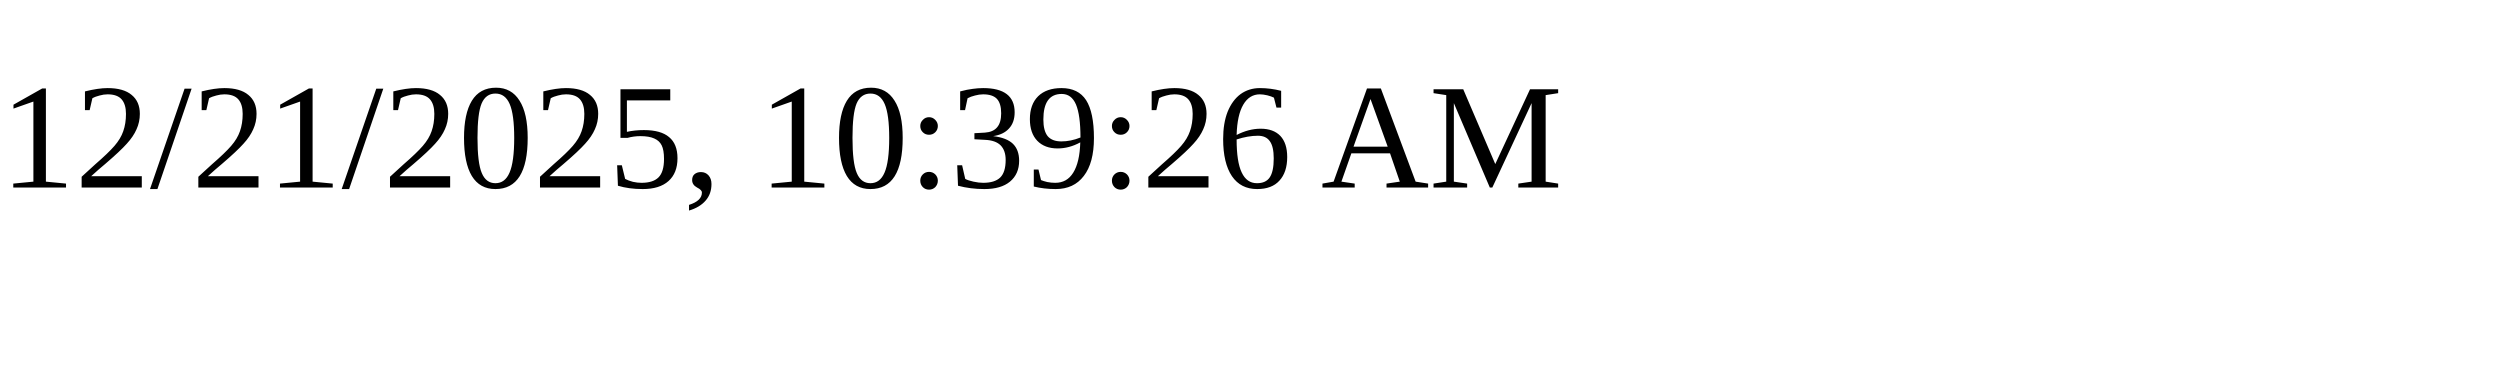
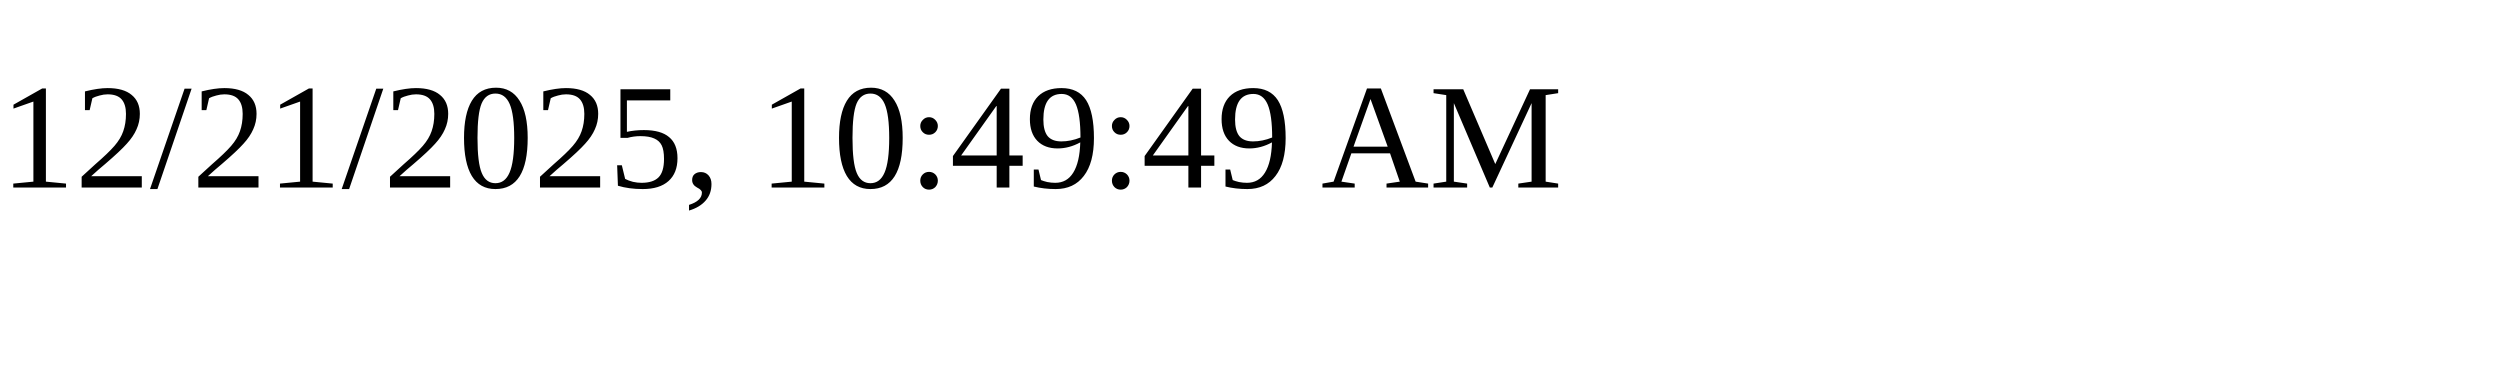
<svg xmlns="http://www.w3.org/2000/svg" height="30" width="200">
-   <text x="0" y="15">12/21/2025, 10:39:26 AM</text>
+   <text x="0" y="15">12/21/2025, 10:49:49 AM</text>
</svg>
